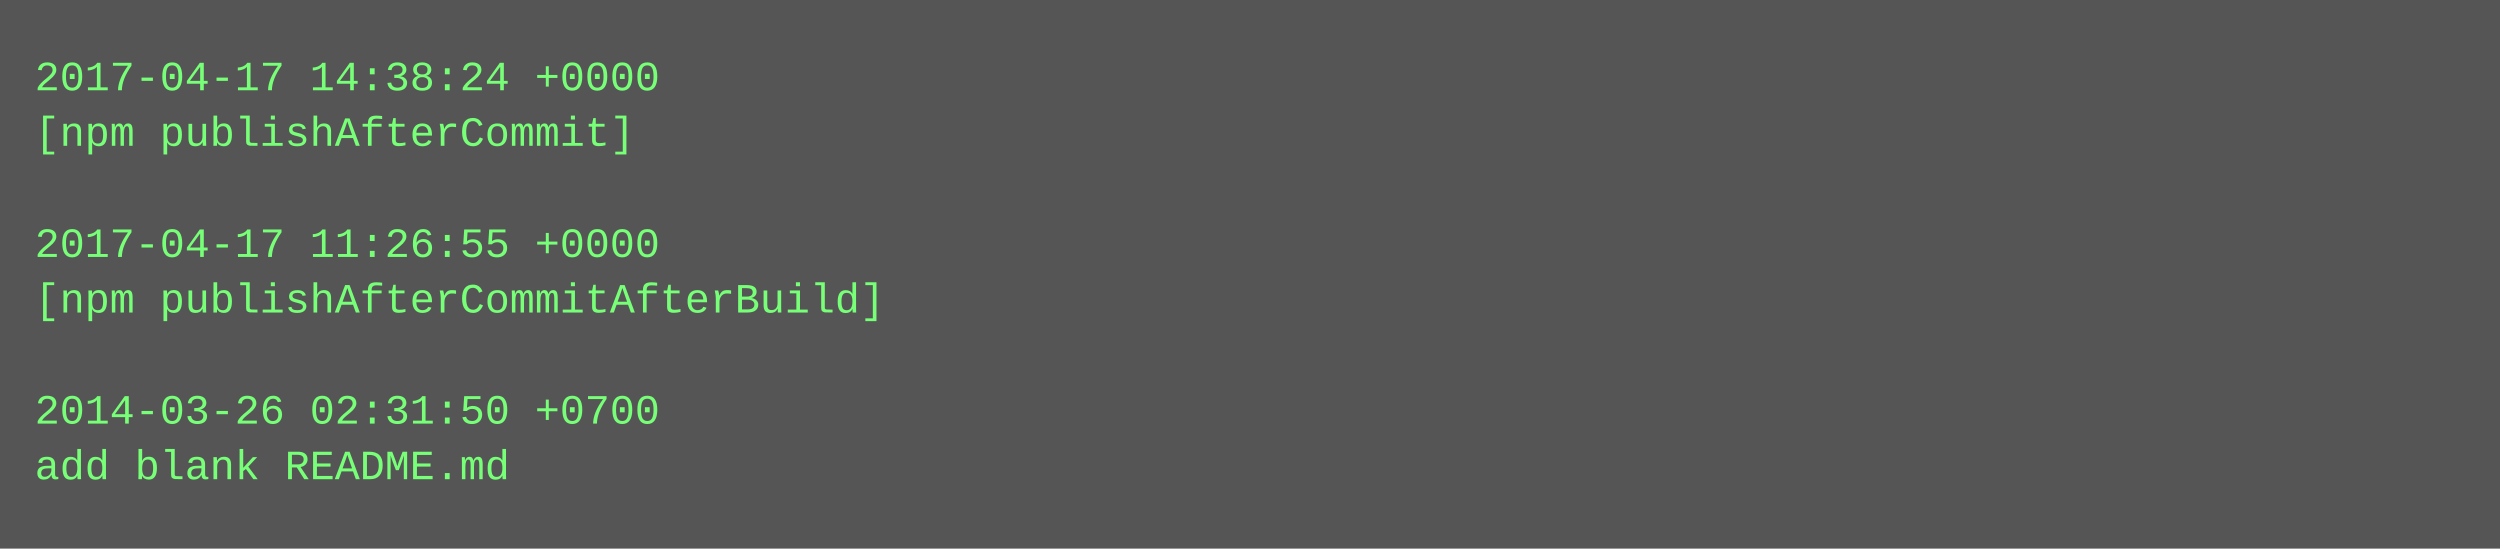
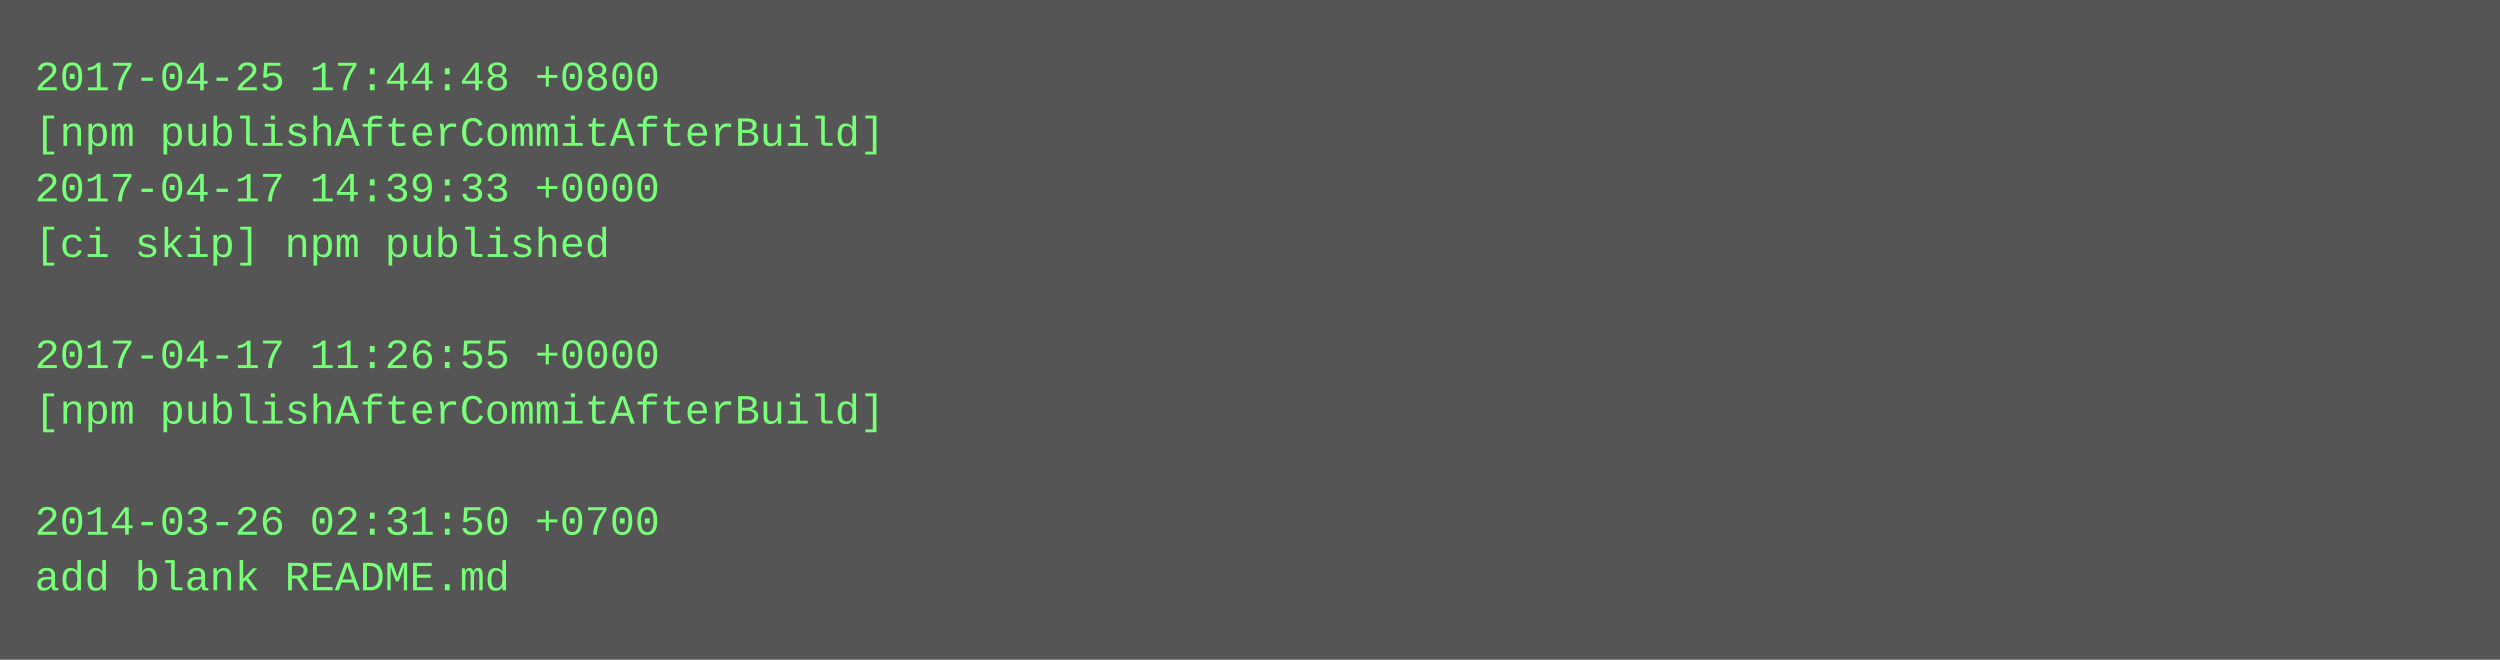
- <svg xmlns="http://www.w3.org/2000/svg" height="158" width="720">
-   <rect height="158" fill="#555" width="720" />
+ <svg xmlns="http://www.w3.org/2000/svg" height="190" width="720">
+   <rect height="190" fill="#555" width="720" />
  <text fill="#7f7" font-family="Courier New" font-size="12" xml:space="preserve">
-     <tspan x="10" y="26">2017-04-17 14:38:24 +0000</tspan>
-     <tspan x="10" y="42">[npm publishAfterCommit]</tspan>
-     <tspan x="10" y="58" />
-     <tspan x="10" y="74">2017-04-17 11:26:55 +0000</tspan>
-     <tspan x="10" y="90">[npm publishAfterCommitAfterBuild]</tspan>
-     <tspan x="10" y="106" />
-     <tspan x="10" y="122">2014-03-26 02:31:50 +0700</tspan>
-     <tspan x="10" y="138">add blank README.md</tspan>
+     <tspan x="10" y="26">2017-04-25 17:44:48 +0800</tspan>
+     <tspan x="10" y="42">[npm publishAfterCommitAfterBuild]</tspan>
+     <tspan x="10" y="58">2017-04-17 14:39:33 +0000</tspan>
+     <tspan x="10" y="74">[ci skip] npm published</tspan>
+     <tspan x="10" y="90" />
+     <tspan x="10" y="106">2017-04-17 11:26:55 +0000</tspan>
+     <tspan x="10" y="122">[npm publishAfterCommitAfterBuild]</tspan>
+     <tspan x="10" y="138" />
+     <tspan x="10" y="154">2014-03-26 02:31:50 +0700</tspan>
+     <tspan x="10" y="170">add blank README.md</tspan>
  </text>
</svg>
